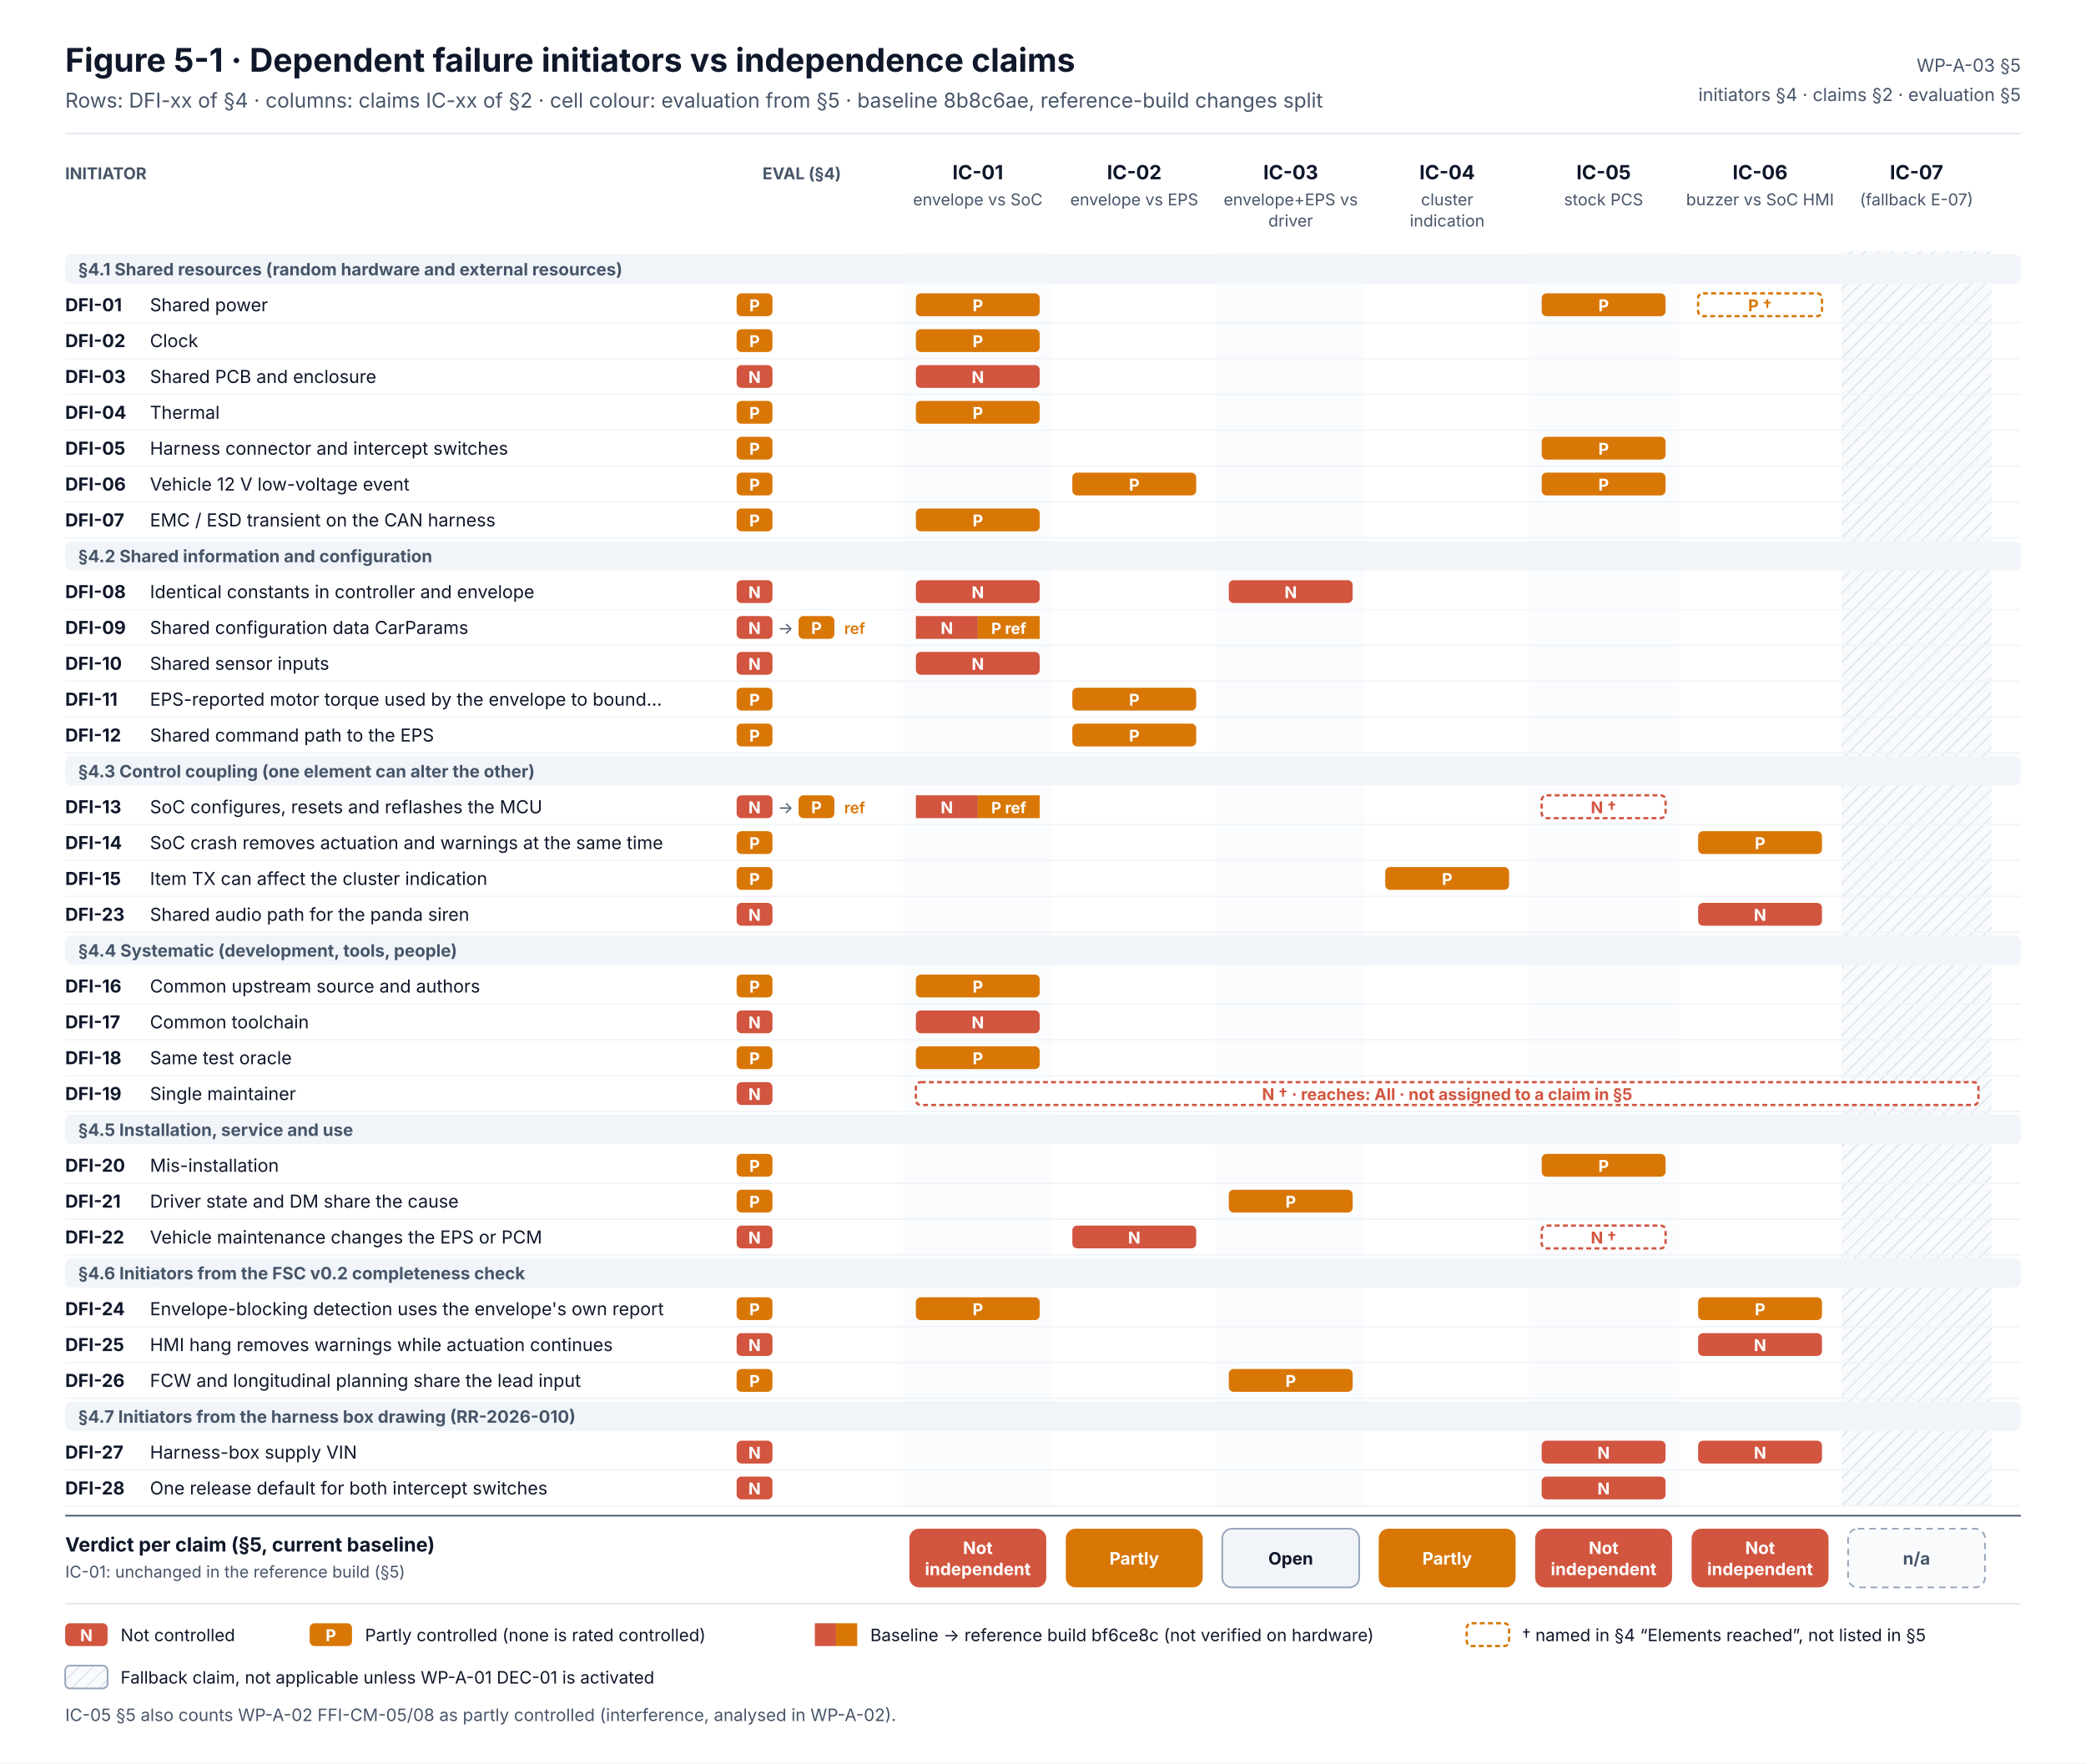
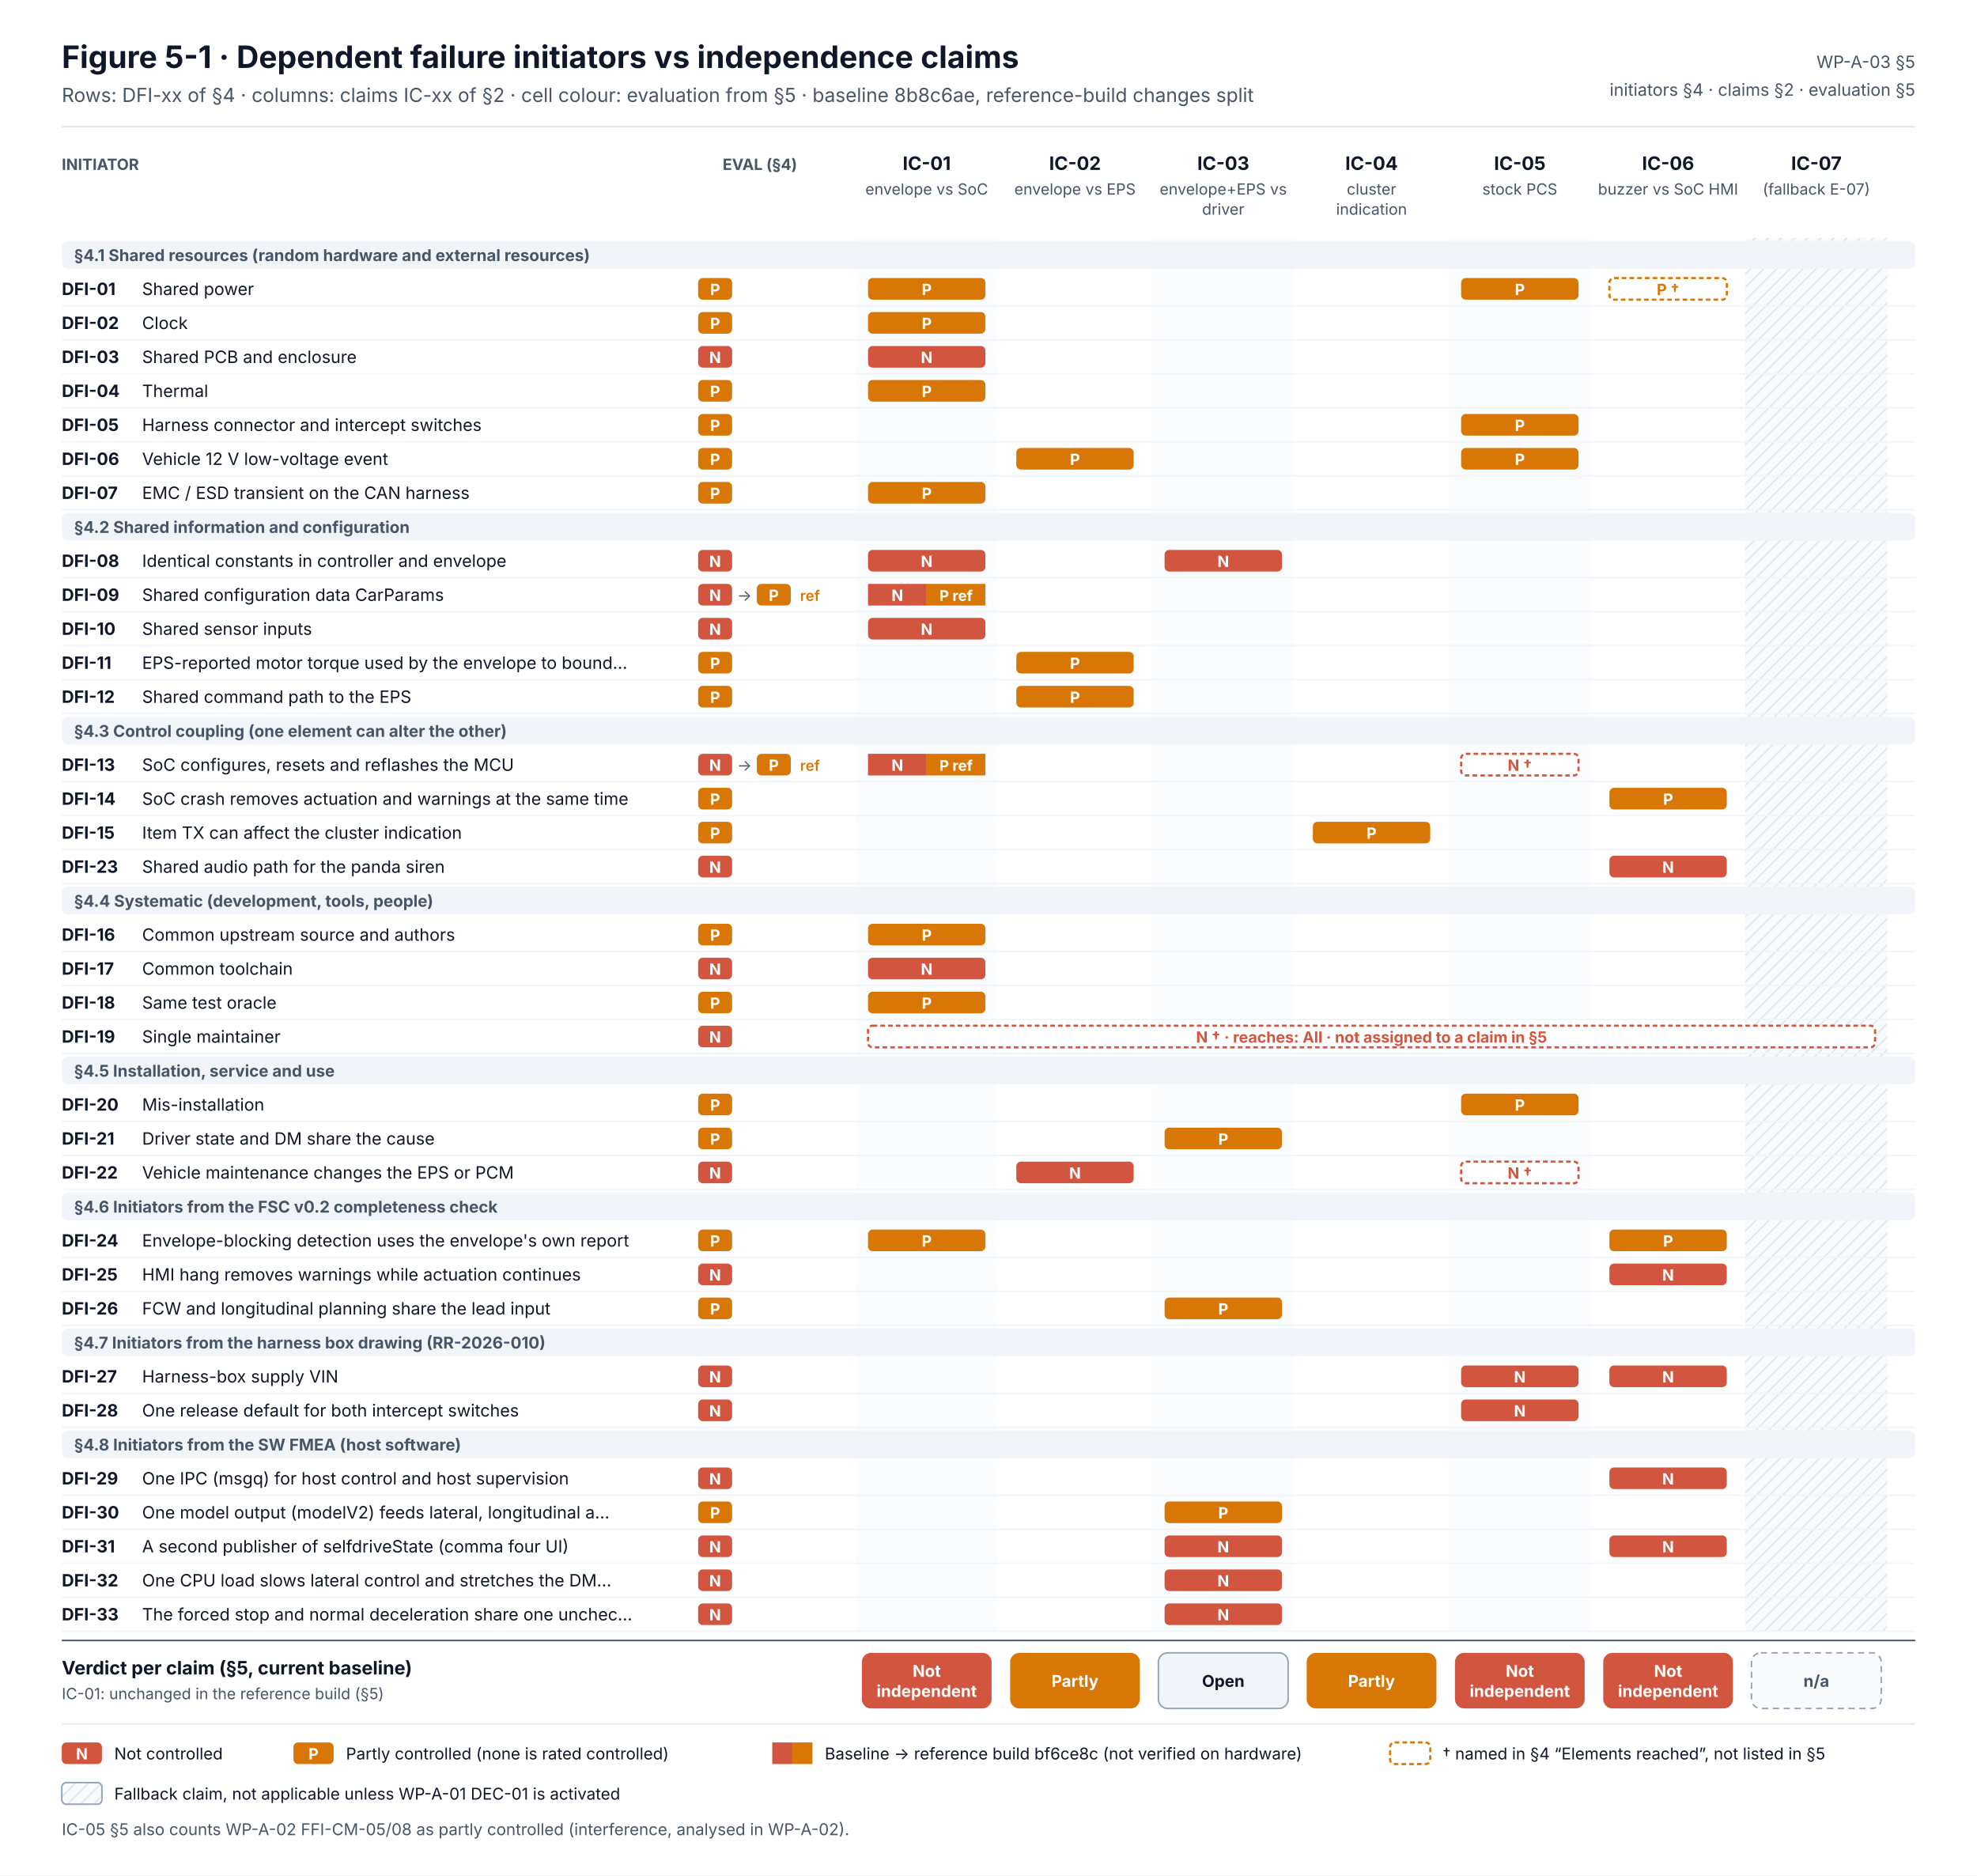
- <svg xmlns="http://www.w3.org/2000/svg" width="1280" height="1082" viewBox="0 0 1280 1082" font-family="Inter, 'Segoe UI', Helvetica, Arial, sans-serif" role="img" aria-labelledby="t d">
+ <svg xmlns="http://www.w3.org/2000/svg" width="1280" height="1214" viewBox="0 0 1280 1214" font-family="Inter, 'Segoe UI', Helvetica, Arial, sans-serif" role="img" aria-labelledby="t d">
  <defs>
    <pattern id="na" width="6" height="6" patternUnits="userSpaceOnUse" patternTransform="rotate(45)">
      <rect width="6" height="6" fill="#F8FAFC" />
      <line x1="0" y1="0" x2="0" y2="6" stroke="#E2E8F0" stroke-width="2" />
    </pattern>
  </defs>
-   <rect width="1280" height="1082" fill="#FFFFFF" />
+   <rect width="1280" height="1214" fill="#FFFFFF" />
  <text x="40" y="44" font-size="20" fill="#0F172A" font-weight="700">Figure 5-1 · Dependent failure initiators vs independence claims</text>
  <text x="40" y="66" font-size="12.5" fill="#475569">Rows: DFI-xx of §4 · columns: claims IC-xx of §2 · cell colour: evaluation from §5 · baseline 8b8c6ae, reference-build changes split</text>
  <text x="1240" y="44" font-size="11" fill="#475569" text-anchor="end">WP-A-03 §5</text>
  <text x="1240" y="62" font-size="11" fill="#475569" text-anchor="end">initiators §4 · claims §2 · evaluation §5</text>
  <line x1="40" y1="82" x2="1240" y2="82" stroke="#E2E8F0" />
  <text x="40" y="110" font-size="10" fill="#475569" font-weight="700">INITIATOR</text>
  <text x="492" y="110" font-size="10" fill="#475569" font-weight="700" text-anchor="middle">EVAL (§4)</text>
  <text x="600" y="110" font-size="12" fill="#0F172A" font-weight="700" text-anchor="middle">IC-01</text>
  <text x="600" y="126" font-size="10" fill="#475569" text-anchor="middle">envelope vs SoC</text>
  <text x="696" y="110" font-size="12" fill="#0F172A" font-weight="700" text-anchor="middle">IC-02</text>
  <text x="696" y="126" font-size="10" fill="#475569" text-anchor="middle">envelope vs EPS</text>
  <text x="792" y="110" font-size="12" fill="#0F172A" font-weight="700" text-anchor="middle">IC-03</text>
  <text x="792" y="126" font-size="10" fill="#475569" text-anchor="middle">envelope+EPS vs</text>
  <text x="792" y="139" font-size="10" fill="#475569" text-anchor="middle">driver</text>
  <text x="888" y="110" font-size="12" fill="#0F172A" font-weight="700" text-anchor="middle">IC-04</text>
  <text x="888" y="126" font-size="10" fill="#475569" text-anchor="middle">cluster</text>
  <text x="888" y="139" font-size="10" fill="#475569" text-anchor="middle">indication</text>
  <text x="984" y="110" font-size="12" fill="#0F172A" font-weight="700" text-anchor="middle">IC-05</text>
  <text x="984" y="126" font-size="10" fill="#475569" text-anchor="middle">stock PCS</text>
  <text x="1080" y="110" font-size="12" fill="#0F172A" font-weight="700" text-anchor="middle">IC-06</text>
  <text x="1080" y="126" font-size="10" fill="#475569" text-anchor="middle">buzzer vs SoC HMI</text>
  <text x="1176" y="110" font-size="12" fill="#0F172A" font-weight="700" text-anchor="middle">IC-07</text>
  <text x="1176" y="126" font-size="10" fill="#475569" text-anchor="middle">(fallback E-07)</text>
-   <rect x="554" y="154" width="92" height="770" fill="#FBFCFD" />
-   <rect x="650" y="154" width="92" height="770" fill="#FFFFFF" />
-   <rect x="746" y="154" width="92" height="770" fill="#FBFCFD" />
-   <rect x="842" y="154" width="92" height="770" fill="#FFFFFF" />
-   <rect x="938" y="154" width="92" height="770" fill="#FBFCFD" />
-   <rect x="1034" y="154" width="92" height="770" fill="#FFFFFF" />
-   <rect x="1130" y="154" width="92" height="770" fill="url(#na)" />
+   <rect x="554" y="154" width="92" height="902" fill="#FBFCFD" />
+   <rect x="650" y="154" width="92" height="902" fill="#FFFFFF" />
+   <rect x="746" y="154" width="92" height="902" fill="#FBFCFD" />
+   <rect x="842" y="154" width="92" height="902" fill="#FFFFFF" />
+   <rect x="938" y="154" width="92" height="902" fill="#FBFCFD" />
+   <rect x="1034" y="154" width="92" height="902" fill="#FFFFFF" />
+   <rect x="1130" y="154" width="92" height="902" fill="url(#na)" />
  <rect x="40" y="156" width="1200" height="18" fill="#F1F5F9" rx="4" />
  <text x="48" y="169" font-size="10.5" fill="#475569" font-weight="700">§4.1 Shared resources (random hardware and external resources)</text>
  <line x1="40" y1="198" x2="1240" y2="198" stroke="#F1F5F9" />
  <text x="40" y="191" font-size="11" fill="#0F172A" font-weight="700">DFI-01</text>
  <text x="92" y="191" font-size="11" fill="#0F172A">Shared power</text>
  <rect x="452" y="180" width="22" height="14" fill="#D97706" rx="3" />
  <text x="463" y="191" font-size="10" fill="#FFFFFF" font-weight="700" text-anchor="middle">P</text>
  <rect x="562" y="180" width="76" height="14" fill="#D97706" rx="3" />
  <text x="600" y="191" font-size="10" fill="#FFFFFF" font-weight="700" text-anchor="middle">P</text>
  <rect x="946" y="180" width="76" height="14" fill="#D97706" rx="3" />
  <text x="984" y="191" font-size="10" fill="#FFFFFF" font-weight="700" text-anchor="middle">P</text>
  <rect x="1042" y="180" width="76" height="14" fill="#FFFFFF" stroke="#D97706" stroke-width="1.4" rx="3" stroke-dasharray="3 2" />
  <text x="1080" y="191" font-size="10" fill="#D97706" font-weight="700" text-anchor="middle">P †</text>
  <line x1="40" y1="220" x2="1240" y2="220" stroke="#F1F5F9" />
  <text x="40" y="213" font-size="11" fill="#0F172A" font-weight="700">DFI-02</text>
  <text x="92" y="213" font-size="11" fill="#0F172A">Clock</text>
  <rect x="452" y="202" width="22" height="14" fill="#D97706" rx="3" />
  <text x="463" y="213" font-size="10" fill="#FFFFFF" font-weight="700" text-anchor="middle">P</text>
  <rect x="562" y="202" width="76" height="14" fill="#D97706" rx="3" />
  <text x="600" y="213" font-size="10" fill="#FFFFFF" font-weight="700" text-anchor="middle">P</text>
  <line x1="40" y1="242" x2="1240" y2="242" stroke="#F1F5F9" />
  <text x="40" y="235" font-size="11" fill="#0F172A" font-weight="700">DFI-03</text>
  <text x="92" y="235" font-size="11" fill="#0F172A">Shared PCB and enclosure</text>
  <rect x="452" y="224" width="22" height="14" fill="#D2553F" rx="3" />
  <text x="463" y="235" font-size="10" fill="#FFFFFF" font-weight="700" text-anchor="middle">N</text>
  <rect x="562" y="224" width="76" height="14" fill="#D2553F" rx="3" />
  <text x="600" y="235" font-size="10" fill="#FFFFFF" font-weight="700" text-anchor="middle">N</text>
  <line x1="40" y1="264" x2="1240" y2="264" stroke="#F1F5F9" />
  <text x="40" y="257" font-size="11" fill="#0F172A" font-weight="700">DFI-04</text>
  <text x="92" y="257" font-size="11" fill="#0F172A">Thermal</text>
  <rect x="452" y="246" width="22" height="14" fill="#D97706" rx="3" />
  <text x="463" y="257" font-size="10" fill="#FFFFFF" font-weight="700" text-anchor="middle">P</text>
  <rect x="562" y="246" width="76" height="14" fill="#D97706" rx="3" />
  <text x="600" y="257" font-size="10" fill="#FFFFFF" font-weight="700" text-anchor="middle">P</text>
  <line x1="40" y1="286" x2="1240" y2="286" stroke="#F1F5F9" />
  <text x="40" y="279" font-size="11" fill="#0F172A" font-weight="700">DFI-05</text>
  <text x="92" y="279" font-size="11" fill="#0F172A">Harness connector and intercept switches</text>
  <rect x="452" y="268" width="22" height="14" fill="#D97706" rx="3" />
  <text x="463" y="279" font-size="10" fill="#FFFFFF" font-weight="700" text-anchor="middle">P</text>
  <rect x="946" y="268" width="76" height="14" fill="#D97706" rx="3" />
  <text x="984" y="279" font-size="10" fill="#FFFFFF" font-weight="700" text-anchor="middle">P</text>
  <line x1="40" y1="308" x2="1240" y2="308" stroke="#F1F5F9" />
  <text x="40" y="301" font-size="11" fill="#0F172A" font-weight="700">DFI-06</text>
  <text x="92" y="301" font-size="11" fill="#0F172A">Vehicle 12 V low-voltage event</text>
  <rect x="452" y="290" width="22" height="14" fill="#D97706" rx="3" />
  <text x="463" y="301" font-size="10" fill="#FFFFFF" font-weight="700" text-anchor="middle">P</text>
  <rect x="658" y="290" width="76" height="14" fill="#D97706" rx="3" />
  <text x="696" y="301" font-size="10" fill="#FFFFFF" font-weight="700" text-anchor="middle">P</text>
  <rect x="946" y="290" width="76" height="14" fill="#D97706" rx="3" />
  <text x="984" y="301" font-size="10" fill="#FFFFFF" font-weight="700" text-anchor="middle">P</text>
  <line x1="40" y1="330" x2="1240" y2="330" stroke="#F1F5F9" />
  <text x="40" y="323" font-size="11" fill="#0F172A" font-weight="700">DFI-07</text>
  <text x="92" y="323" font-size="11" fill="#0F172A">EMC / ESD transient on the CAN harness</text>
  <rect x="452" y="312" width="22" height="14" fill="#D97706" rx="3" />
  <text x="463" y="323" font-size="10" fill="#FFFFFF" font-weight="700" text-anchor="middle">P</text>
  <rect x="562" y="312" width="76" height="14" fill="#D97706" rx="3" />
  <text x="600" y="323" font-size="10" fill="#FFFFFF" font-weight="700" text-anchor="middle">P</text>
  <rect x="40" y="332" width="1200" height="18" fill="#F1F5F9" rx="4" />
  <text x="48" y="345" font-size="10.5" fill="#475569" font-weight="700">§4.2 Shared information and configuration</text>
  <line x1="40" y1="374" x2="1240" y2="374" stroke="#F1F5F9" />
  <text x="40" y="367" font-size="11" fill="#0F172A" font-weight="700">DFI-08</text>
  <text x="92" y="367" font-size="11" fill="#0F172A">Identical constants in controller and envelope</text>
  <rect x="452" y="356" width="22" height="14" fill="#D2553F" rx="3" />
  <text x="463" y="367" font-size="10" fill="#FFFFFF" font-weight="700" text-anchor="middle">N</text>
  <rect x="562" y="356" width="76" height="14" fill="#D2553F" rx="3" />
  <text x="600" y="367" font-size="10" fill="#FFFFFF" font-weight="700" text-anchor="middle">N</text>
  <rect x="754" y="356" width="76" height="14" fill="#D2553F" rx="3" />
  <text x="792" y="367" font-size="10" fill="#FFFFFF" font-weight="700" text-anchor="middle">N</text>
  <line x1="40" y1="396" x2="1240" y2="396" stroke="#F1F5F9" />
  <text x="40" y="389" font-size="11" fill="#0F172A" font-weight="700">DFI-09</text>
  <text x="92" y="389" font-size="11" fill="#0F172A">Shared configuration data CarParams</text>
  <rect x="452" y="378" width="22" height="14" fill="#D2553F" rx="3" />
  <text x="463" y="389" font-size="10" fill="#FFFFFF" font-weight="700" text-anchor="middle">N</text>
  <text x="482" y="389" font-size="10" fill="#475569" text-anchor="middle">→</text>
  <rect x="490" y="378" width="22" height="14" fill="#D97706" rx="3" />
  <text x="501" y="389" font-size="10" fill="#FFFFFF" font-weight="700" text-anchor="middle">P</text>
  <text x="518" y="389" font-size="9.5" fill="#D97706" font-weight="600">ref</text>
  <rect x="562" y="378" width="38" height="14" fill="#D2553F" />
  <rect x="600" y="378" width="38" height="14" fill="#D97706" />
  <text x="581" y="389" font-size="10" fill="#FFFFFF" font-weight="700" text-anchor="middle">N</text>
  <text x="619" y="389" font-size="9.5" fill="#FFFFFF" font-weight="700" text-anchor="middle">P ref</text>
  <line x1="40" y1="418" x2="1240" y2="418" stroke="#F1F5F9" />
  <text x="40" y="411" font-size="11" fill="#0F172A" font-weight="700">DFI-10</text>
  <text x="92" y="411" font-size="11" fill="#0F172A">Shared sensor inputs</text>
  <rect x="452" y="400" width="22" height="14" fill="#D2553F" rx="3" />
  <text x="463" y="411" font-size="10" fill="#FFFFFF" font-weight="700" text-anchor="middle">N</text>
  <rect x="562" y="400" width="76" height="14" fill="#D2553F" rx="3" />
  <text x="600" y="411" font-size="10" fill="#FFFFFF" font-weight="700" text-anchor="middle">N</text>
  <line x1="40" y1="440" x2="1240" y2="440" stroke="#F1F5F9" />
  <text x="40" y="433" font-size="11" fill="#0F172A" font-weight="700">DFI-11</text>
  <text x="92" y="433" font-size="11" fill="#0F172A">EPS-reported motor torque used by the envelope to bound…</text>
  <rect x="452" y="422" width="22" height="14" fill="#D97706" rx="3" />
  <text x="463" y="433" font-size="10" fill="#FFFFFF" font-weight="700" text-anchor="middle">P</text>
  <rect x="658" y="422" width="76" height="14" fill="#D97706" rx="3" />
  <text x="696" y="433" font-size="10" fill="#FFFFFF" font-weight="700" text-anchor="middle">P</text>
  <line x1="40" y1="462" x2="1240" y2="462" stroke="#F1F5F9" />
  <text x="40" y="455" font-size="11" fill="#0F172A" font-weight="700">DFI-12</text>
  <text x="92" y="455" font-size="11" fill="#0F172A">Shared command path to the EPS</text>
  <rect x="452" y="444" width="22" height="14" fill="#D97706" rx="3" />
  <text x="463" y="455" font-size="10" fill="#FFFFFF" font-weight="700" text-anchor="middle">P</text>
  <rect x="658" y="444" width="76" height="14" fill="#D97706" rx="3" />
  <text x="696" y="455" font-size="10" fill="#FFFFFF" font-weight="700" text-anchor="middle">P</text>
  <rect x="40" y="464" width="1200" height="18" fill="#F1F5F9" rx="4" />
  <text x="48" y="477" font-size="10.5" fill="#475569" font-weight="700">§4.3 Control coupling (one element can alter the other)</text>
  <line x1="40" y1="506" x2="1240" y2="506" stroke="#F1F5F9" />
  <text x="40" y="499" font-size="11" fill="#0F172A" font-weight="700">DFI-13</text>
  <text x="92" y="499" font-size="11" fill="#0F172A">SoC configures, resets and reflashes the MCU</text>
  <rect x="452" y="488" width="22" height="14" fill="#D2553F" rx="3" />
  <text x="463" y="499" font-size="10" fill="#FFFFFF" font-weight="700" text-anchor="middle">N</text>
  <text x="482" y="499" font-size="10" fill="#475569" text-anchor="middle">→</text>
  <rect x="490" y="488" width="22" height="14" fill="#D97706" rx="3" />
  <text x="501" y="499" font-size="10" fill="#FFFFFF" font-weight="700" text-anchor="middle">P</text>
  <text x="518" y="499" font-size="9.5" fill="#D97706" font-weight="600">ref</text>
  <rect x="562" y="488" width="38" height="14" fill="#D2553F" />
  <rect x="600" y="488" width="38" height="14" fill="#D97706" />
  <text x="581" y="499" font-size="10" fill="#FFFFFF" font-weight="700" text-anchor="middle">N</text>
  <text x="619" y="499" font-size="9.5" fill="#FFFFFF" font-weight="700" text-anchor="middle">P ref</text>
  <rect x="946" y="488" width="76" height="14" fill="#FFFFFF" stroke="#D2553F" stroke-width="1.4" rx="3" stroke-dasharray="3 2" />
  <text x="984" y="499" font-size="10" fill="#D2553F" font-weight="700" text-anchor="middle">N †</text>
  <line x1="40" y1="528" x2="1240" y2="528" stroke="#F1F5F9" />
  <text x="40" y="521" font-size="11" fill="#0F172A" font-weight="700">DFI-14</text>
  <text x="92" y="521" font-size="11" fill="#0F172A">SoC crash removes actuation and warnings at the same time</text>
  <rect x="452" y="510" width="22" height="14" fill="#D97706" rx="3" />
  <text x="463" y="521" font-size="10" fill="#FFFFFF" font-weight="700" text-anchor="middle">P</text>
  <rect x="1042" y="510" width="76" height="14" fill="#D97706" rx="3" />
  <text x="1080" y="521" font-size="10" fill="#FFFFFF" font-weight="700" text-anchor="middle">P</text>
  <line x1="40" y1="550" x2="1240" y2="550" stroke="#F1F5F9" />
  <text x="40" y="543" font-size="11" fill="#0F172A" font-weight="700">DFI-15</text>
  <text x="92" y="543" font-size="11" fill="#0F172A">Item TX can affect the cluster indication</text>
  <rect x="452" y="532" width="22" height="14" fill="#D97706" rx="3" />
  <text x="463" y="543" font-size="10" fill="#FFFFFF" font-weight="700" text-anchor="middle">P</text>
  <rect x="850" y="532" width="76" height="14" fill="#D97706" rx="3" />
  <text x="888" y="543" font-size="10" fill="#FFFFFF" font-weight="700" text-anchor="middle">P</text>
  <line x1="40" y1="572" x2="1240" y2="572" stroke="#F1F5F9" />
  <text x="40" y="565" font-size="11" fill="#0F172A" font-weight="700">DFI-23</text>
  <text x="92" y="565" font-size="11" fill="#0F172A">Shared audio path for the panda siren</text>
  <rect x="452" y="554" width="22" height="14" fill="#D2553F" rx="3" />
  <text x="463" y="565" font-size="10" fill="#FFFFFF" font-weight="700" text-anchor="middle">N</text>
  <rect x="1042" y="554" width="76" height="14" fill="#D2553F" rx="3" />
  <text x="1080" y="565" font-size="10" fill="#FFFFFF" font-weight="700" text-anchor="middle">N</text>
  <rect x="40" y="574" width="1200" height="18" fill="#F1F5F9" rx="4" />
  <text x="48" y="587" font-size="10.5" fill="#475569" font-weight="700">§4.4 Systematic (development, tools, people)</text>
  <line x1="40" y1="616" x2="1240" y2="616" stroke="#F1F5F9" />
  <text x="40" y="609" font-size="11" fill="#0F172A" font-weight="700">DFI-16</text>
  <text x="92" y="609" font-size="11" fill="#0F172A">Common upstream source and authors</text>
  <rect x="452" y="598" width="22" height="14" fill="#D97706" rx="3" />
  <text x="463" y="609" font-size="10" fill="#FFFFFF" font-weight="700" text-anchor="middle">P</text>
  <rect x="562" y="598" width="76" height="14" fill="#D97706" rx="3" />
  <text x="600" y="609" font-size="10" fill="#FFFFFF" font-weight="700" text-anchor="middle">P</text>
  <line x1="40" y1="638" x2="1240" y2="638" stroke="#F1F5F9" />
  <text x="40" y="631" font-size="11" fill="#0F172A" font-weight="700">DFI-17</text>
  <text x="92" y="631" font-size="11" fill="#0F172A">Common toolchain</text>
  <rect x="452" y="620" width="22" height="14" fill="#D2553F" rx="3" />
  <text x="463" y="631" font-size="10" fill="#FFFFFF" font-weight="700" text-anchor="middle">N</text>
  <rect x="562" y="620" width="76" height="14" fill="#D2553F" rx="3" />
  <text x="600" y="631" font-size="10" fill="#FFFFFF" font-weight="700" text-anchor="middle">N</text>
  <line x1="40" y1="660" x2="1240" y2="660" stroke="#F1F5F9" />
  <text x="40" y="653" font-size="11" fill="#0F172A" font-weight="700">DFI-18</text>
  <text x="92" y="653" font-size="11" fill="#0F172A">Same test oracle</text>
  <rect x="452" y="642" width="22" height="14" fill="#D97706" rx="3" />
  <text x="463" y="653" font-size="10" fill="#FFFFFF" font-weight="700" text-anchor="middle">P</text>
  <rect x="562" y="642" width="76" height="14" fill="#D97706" rx="3" />
  <text x="600" y="653" font-size="10" fill="#FFFFFF" font-weight="700" text-anchor="middle">P</text>
  <line x1="40" y1="682" x2="1240" y2="682" stroke="#F1F5F9" />
  <text x="40" y="675" font-size="11" fill="#0F172A" font-weight="700">DFI-19</text>
  <text x="92" y="675" font-size="11" fill="#0F172A">Single maintainer</text>
  <rect x="452" y="664" width="22" height="14" fill="#D2553F" rx="3" />
  <text x="463" y="675" font-size="10" fill="#FFFFFF" font-weight="700" text-anchor="middle">N</text>
  <rect x="562" y="664" width="652" height="14" fill="#FFFFFF" stroke="#D2553F" stroke-width="1.4" rx="3" stroke-dasharray="3 2" />
  <text x="888" y="675" font-size="10" fill="#D2553F" font-weight="700" text-anchor="middle">N † · reaches: All · not assigned to a claim in §5</text>
  <rect x="40" y="684" width="1200" height="18" fill="#F1F5F9" rx="4" />
  <text x="48" y="697" font-size="10.5" fill="#475569" font-weight="700">§4.5 Installation, service and use</text>
  <line x1="40" y1="726" x2="1240" y2="726" stroke="#F1F5F9" />
  <text x="40" y="719" font-size="11" fill="#0F172A" font-weight="700">DFI-20</text>
  <text x="92" y="719" font-size="11" fill="#0F172A">Mis-installation</text>
  <rect x="452" y="708" width="22" height="14" fill="#D97706" rx="3" />
  <text x="463" y="719" font-size="10" fill="#FFFFFF" font-weight="700" text-anchor="middle">P</text>
  <rect x="946" y="708" width="76" height="14" fill="#D97706" rx="3" />
  <text x="984" y="719" font-size="10" fill="#FFFFFF" font-weight="700" text-anchor="middle">P</text>
  <line x1="40" y1="748" x2="1240" y2="748" stroke="#F1F5F9" />
  <text x="40" y="741" font-size="11" fill="#0F172A" font-weight="700">DFI-21</text>
  <text x="92" y="741" font-size="11" fill="#0F172A">Driver state and DM share the cause</text>
  <rect x="452" y="730" width="22" height="14" fill="#D97706" rx="3" />
  <text x="463" y="741" font-size="10" fill="#FFFFFF" font-weight="700" text-anchor="middle">P</text>
  <rect x="754" y="730" width="76" height="14" fill="#D97706" rx="3" />
  <text x="792" y="741" font-size="10" fill="#FFFFFF" font-weight="700" text-anchor="middle">P</text>
  <line x1="40" y1="770" x2="1240" y2="770" stroke="#F1F5F9" />
  <text x="40" y="763" font-size="11" fill="#0F172A" font-weight="700">DFI-22</text>
  <text x="92" y="763" font-size="11" fill="#0F172A">Vehicle maintenance changes the EPS or PCM</text>
  <rect x="452" y="752" width="22" height="14" fill="#D2553F" rx="3" />
  <text x="463" y="763" font-size="10" fill="#FFFFFF" font-weight="700" text-anchor="middle">N</text>
  <rect x="658" y="752" width="76" height="14" fill="#D2553F" rx="3" />
  <text x="696" y="763" font-size="10" fill="#FFFFFF" font-weight="700" text-anchor="middle">N</text>
  <rect x="946" y="752" width="76" height="14" fill="#FFFFFF" stroke="#D2553F" stroke-width="1.4" rx="3" stroke-dasharray="3 2" />
  <text x="984" y="763" font-size="10" fill="#D2553F" font-weight="700" text-anchor="middle">N †</text>
  <rect x="40" y="772" width="1200" height="18" fill="#F1F5F9" rx="4" />
  <text x="48" y="785" font-size="10.5" fill="#475569" font-weight="700">§4.6 Initiators from the FSC v0.2 completeness check</text>
  <line x1="40" y1="814" x2="1240" y2="814" stroke="#F1F5F9" />
  <text x="40" y="807" font-size="11" fill="#0F172A" font-weight="700">DFI-24</text>
  <text x="92" y="807" font-size="11" fill="#0F172A">Envelope-blocking detection uses the envelope's own report</text>
  <rect x="452" y="796" width="22" height="14" fill="#D97706" rx="3" />
  <text x="463" y="807" font-size="10" fill="#FFFFFF" font-weight="700" text-anchor="middle">P</text>
  <rect x="562" y="796" width="76" height="14" fill="#D97706" rx="3" />
  <text x="600" y="807" font-size="10" fill="#FFFFFF" font-weight="700" text-anchor="middle">P</text>
  <rect x="1042" y="796" width="76" height="14" fill="#D97706" rx="3" />
  <text x="1080" y="807" font-size="10" fill="#FFFFFF" font-weight="700" text-anchor="middle">P</text>
  <line x1="40" y1="836" x2="1240" y2="836" stroke="#F1F5F9" />
  <text x="40" y="829" font-size="11" fill="#0F172A" font-weight="700">DFI-25</text>
  <text x="92" y="829" font-size="11" fill="#0F172A">HMI hang removes warnings while actuation continues</text>
  <rect x="452" y="818" width="22" height="14" fill="#D2553F" rx="3" />
  <text x="463" y="829" font-size="10" fill="#FFFFFF" font-weight="700" text-anchor="middle">N</text>
  <rect x="1042" y="818" width="76" height="14" fill="#D2553F" rx="3" />
  <text x="1080" y="829" font-size="10" fill="#FFFFFF" font-weight="700" text-anchor="middle">N</text>
  <line x1="40" y1="858" x2="1240" y2="858" stroke="#F1F5F9" />
  <text x="40" y="851" font-size="11" fill="#0F172A" font-weight="700">DFI-26</text>
  <text x="92" y="851" font-size="11" fill="#0F172A">FCW and longitudinal planning share the lead input</text>
  <rect x="452" y="840" width="22" height="14" fill="#D97706" rx="3" />
  <text x="463" y="851" font-size="10" fill="#FFFFFF" font-weight="700" text-anchor="middle">P</text>
  <rect x="754" y="840" width="76" height="14" fill="#D97706" rx="3" />
  <text x="792" y="851" font-size="10" fill="#FFFFFF" font-weight="700" text-anchor="middle">P</text>
  <rect x="40" y="860" width="1200" height="18" fill="#F1F5F9" rx="4" />
  <text x="48" y="873" font-size="10.5" fill="#475569" font-weight="700">§4.7 Initiators from the harness box drawing (RR-2026-010)</text>
  <line x1="40" y1="902" x2="1240" y2="902" stroke="#F1F5F9" />
  <text x="40" y="895" font-size="11" fill="#0F172A" font-weight="700">DFI-27</text>
  <text x="92" y="895" font-size="11" fill="#0F172A">Harness-box supply VIN</text>
  <rect x="452" y="884" width="22" height="14" fill="#D2553F" rx="3" />
  <text x="463" y="895" font-size="10" fill="#FFFFFF" font-weight="700" text-anchor="middle">N</text>
  <rect x="946" y="884" width="76" height="14" fill="#D2553F" rx="3" />
  <text x="984" y="895" font-size="10" fill="#FFFFFF" font-weight="700" text-anchor="middle">N</text>
  <rect x="1042" y="884" width="76" height="14" fill="#D2553F" rx="3" />
  <text x="1080" y="895" font-size="10" fill="#FFFFFF" font-weight="700" text-anchor="middle">N</text>
  <line x1="40" y1="924" x2="1240" y2="924" stroke="#F1F5F9" />
  <text x="40" y="917" font-size="11" fill="#0F172A" font-weight="700">DFI-28</text>
  <text x="92" y="917" font-size="11" fill="#0F172A">One release default for both intercept switches</text>
  <rect x="452" y="906" width="22" height="14" fill="#D2553F" rx="3" />
  <text x="463" y="917" font-size="10" fill="#FFFFFF" font-weight="700" text-anchor="middle">N</text>
  <rect x="946" y="906" width="76" height="14" fill="#D2553F" rx="3" />
  <text x="984" y="917" font-size="10" fill="#FFFFFF" font-weight="700" text-anchor="middle">N</text>
-   <line x1="40" y1="930" x2="1240" y2="930" stroke="#475569" />
-   <text x="40" y="952" font-size="12" fill="#0F172A" font-weight="700">Verdict per claim (§5, current baseline)</text>
-   <text x="40" y="968" font-size="10" fill="#475569">IC-01: unchanged in the reference build (§5)</text>
-   <rect x="558" y="938" width="84" height="36" fill="#D2553F" rx="6" />
-   <text x="600" y="953.5" font-size="10.5" fill="#FFFFFF" font-weight="700" text-anchor="middle">Not</text>
-   <text x="600" y="966.5" font-size="10.5" fill="#FFFFFF" font-weight="700" text-anchor="middle">independent</text>
-   <rect x="654" y="938" width="84" height="36" fill="#D97706" rx="6" />
-   <text x="696" y="960" font-size="10.5" fill="#FFFFFF" font-weight="700" text-anchor="middle">Partly</text>
-   <rect x="750" y="938" width="84" height="36" fill="#F1F5F9" stroke="#94A3B8" stroke-width="1" rx="6" />
-   <text x="792" y="960" font-size="10.5" fill="#0F172A" font-weight="700" text-anchor="middle">Open</text>
-   <rect x="846" y="938" width="84" height="36" fill="#D97706" rx="6" />
-   <text x="888" y="960" font-size="10.5" fill="#FFFFFF" font-weight="700" text-anchor="middle">Partly</text>
-   <rect x="942" y="938" width="84" height="36" fill="#D2553F" rx="6" />
-   <text x="984" y="953.5" font-size="10.5" fill="#FFFFFF" font-weight="700" text-anchor="middle">Not</text>
-   <text x="984" y="966.5" font-size="10.5" fill="#FFFFFF" font-weight="700" text-anchor="middle">independent</text>
-   <rect x="1038" y="938" width="84" height="36" fill="#D2553F" rx="6" />
-   <text x="1080" y="953.5" font-size="10.5" fill="#FFFFFF" font-weight="700" text-anchor="middle">Not</text>
-   <text x="1080" y="966.5" font-size="10.5" fill="#FFFFFF" font-weight="700" text-anchor="middle">independent</text>
-   <rect x="1134" y="938" width="84" height="36" fill="#F8FAFC" stroke="#94A3B8" stroke-width="1" rx="6" stroke-dasharray="4 3" />
-   <text x="1176" y="960" font-size="10.5" fill="#475569" font-weight="700" text-anchor="middle">n/a</text>
-   <line x1="40" y1="984" x2="1240" y2="984" stroke="#E2E8F0" />
-   <g transform="translate(40,996)">
+   <rect x="40" y="926" width="1200" height="18" fill="#F1F5F9" rx="4" />
+   <text x="48" y="939" font-size="10.5" fill="#475569" font-weight="700">§4.8 Initiators from the SW FMEA (host software)</text>
+   <line x1="40" y1="968" x2="1240" y2="968" stroke="#F1F5F9" />
+   <text x="40" y="961" font-size="11" fill="#0F172A" font-weight="700">DFI-29</text>
+   <text x="92" y="961" font-size="11" fill="#0F172A">One IPC (msgq) for host control and host supervision</text>
+   <rect x="452" y="950" width="22" height="14" fill="#D2553F" rx="3" />
+   <text x="463" y="961" font-size="10" fill="#FFFFFF" font-weight="700" text-anchor="middle">N</text>
+   <rect x="1042" y="950" width="76" height="14" fill="#D2553F" rx="3" />
+   <text x="1080" y="961" font-size="10" fill="#FFFFFF" font-weight="700" text-anchor="middle">N</text>
+   <line x1="40" y1="990" x2="1240" y2="990" stroke="#F1F5F9" />
+   <text x="40" y="983" font-size="11" fill="#0F172A" font-weight="700">DFI-30</text>
+   <text x="92" y="983" font-size="11" fill="#0F172A">One model output (modelV2) feeds lateral, longitudinal a…</text>
+   <rect x="452" y="972" width="22" height="14" fill="#D97706" rx="3" />
+   <text x="463" y="983" font-size="10" fill="#FFFFFF" font-weight="700" text-anchor="middle">P</text>
+   <rect x="754" y="972" width="76" height="14" fill="#D97706" rx="3" />
+   <text x="792" y="983" font-size="10" fill="#FFFFFF" font-weight="700" text-anchor="middle">P</text>
+   <line x1="40" y1="1012" x2="1240" y2="1012" stroke="#F1F5F9" />
+   <text x="40" y="1005" font-size="11" fill="#0F172A" font-weight="700">DFI-31</text>
+   <text x="92" y="1005" font-size="11" fill="#0F172A">A second publisher of selfdriveState (comma four UI)</text>
+   <rect x="452" y="994" width="22" height="14" fill="#D2553F" rx="3" />
+   <text x="463" y="1005" font-size="10" fill="#FFFFFF" font-weight="700" text-anchor="middle">N</text>
+   <rect x="754" y="994" width="76" height="14" fill="#D2553F" rx="3" />
+   <text x="792" y="1005" font-size="10" fill="#FFFFFF" font-weight="700" text-anchor="middle">N</text>
+   <rect x="1042" y="994" width="76" height="14" fill="#D2553F" rx="3" />
+   <text x="1080" y="1005" font-size="10" fill="#FFFFFF" font-weight="700" text-anchor="middle">N</text>
+   <line x1="40" y1="1034" x2="1240" y2="1034" stroke="#F1F5F9" />
+   <text x="40" y="1027" font-size="11" fill="#0F172A" font-weight="700">DFI-32</text>
+   <text x="92" y="1027" font-size="11" fill="#0F172A">One CPU load slows lateral control and stretches the DM…</text>
+   <rect x="452" y="1016" width="22" height="14" fill="#D2553F" rx="3" />
+   <text x="463" y="1027" font-size="10" fill="#FFFFFF" font-weight="700" text-anchor="middle">N</text>
+   <rect x="754" y="1016" width="76" height="14" fill="#D2553F" rx="3" />
+   <text x="792" y="1027" font-size="10" fill="#FFFFFF" font-weight="700" text-anchor="middle">N</text>
+   <line x1="40" y1="1056" x2="1240" y2="1056" stroke="#F1F5F9" />
+   <text x="40" y="1049" font-size="11" fill="#0F172A" font-weight="700">DFI-33</text>
+   <text x="92" y="1049" font-size="11" fill="#0F172A">The forced stop and normal deceleration share one unchec…</text>
+   <rect x="452" y="1038" width="22" height="14" fill="#D2553F" rx="3" />
+   <text x="463" y="1049" font-size="10" fill="#FFFFFF" font-weight="700" text-anchor="middle">N</text>
+   <rect x="754" y="1038" width="76" height="14" fill="#D2553F" rx="3" />
+   <text x="792" y="1049" font-size="10" fill="#FFFFFF" font-weight="700" text-anchor="middle">N</text>
+   <line x1="40" y1="1062" x2="1240" y2="1062" stroke="#475569" />
+   <text x="40" y="1084" font-size="12" fill="#0F172A" font-weight="700">Verdict per claim (§5, current baseline)</text>
+   <text x="40" y="1100" font-size="10" fill="#475569">IC-01: unchanged in the reference build (§5)</text>
+   <rect x="558" y="1070" width="84" height="36" fill="#D2553F" rx="6" />
+   <text x="600" y="1085.5" font-size="10.5" fill="#FFFFFF" font-weight="700" text-anchor="middle">Not</text>
+   <text x="600" y="1098.5" font-size="10.5" fill="#FFFFFF" font-weight="700" text-anchor="middle">independent</text>
+   <rect x="654" y="1070" width="84" height="36" fill="#D97706" rx="6" />
+   <text x="696" y="1092" font-size="10.5" fill="#FFFFFF" font-weight="700" text-anchor="middle">Partly</text>
+   <rect x="750" y="1070" width="84" height="36" fill="#F1F5F9" stroke="#94A3B8" stroke-width="1" rx="6" />
+   <text x="792" y="1092" font-size="10.5" fill="#0F172A" font-weight="700" text-anchor="middle">Open</text>
+   <rect x="846" y="1070" width="84" height="36" fill="#D97706" rx="6" />
+   <text x="888" y="1092" font-size="10.5" fill="#FFFFFF" font-weight="700" text-anchor="middle">Partly</text>
+   <rect x="942" y="1070" width="84" height="36" fill="#D2553F" rx="6" />
+   <text x="984" y="1085.5" font-size="10.5" fill="#FFFFFF" font-weight="700" text-anchor="middle">Not</text>
+   <text x="984" y="1098.5" font-size="10.5" fill="#FFFFFF" font-weight="700" text-anchor="middle">independent</text>
+   <rect x="1038" y="1070" width="84" height="36" fill="#D2553F" rx="6" />
+   <text x="1080" y="1085.5" font-size="10.5" fill="#FFFFFF" font-weight="700" text-anchor="middle">Not</text>
+   <text x="1080" y="1098.5" font-size="10.5" fill="#FFFFFF" font-weight="700" text-anchor="middle">independent</text>
+   <rect x="1134" y="1070" width="84" height="36" fill="#F8FAFC" stroke="#94A3B8" stroke-width="1" rx="6" stroke-dasharray="4 3" />
+   <text x="1176" y="1092" font-size="10.5" fill="#475569" font-weight="700" text-anchor="middle">n/a</text>
+   <line x1="40" y1="1116" x2="1240" y2="1116" stroke="#E2E8F0" />
+   <g transform="translate(40,1128)">
    <rect x="0" y="0" width="26" height="14" fill="#D2553F" rx="3" />
    <text x="13" y="11" font-size="10" fill="#FFFFFF" font-weight="700" text-anchor="middle">N</text>
    <text x="34" y="11" font-size="10.5" fill="#0F172A">Not controlled</text>
  </g>
-   <g transform="translate(190,996)">
+   <g transform="translate(190,1128)">
    <rect x="0" y="0" width="26" height="14" fill="#D97706" rx="3" />
    <text x="13" y="11" font-size="10" fill="#FFFFFF" font-weight="700" text-anchor="middle">P</text>
    <text x="34" y="11" font-size="10.5" fill="#0F172A">Partly controlled (none is rated controlled)</text>
  </g>
-   <g transform="translate(500,996)">
+   <g transform="translate(500,1128)">
    <rect x="0" y="0" width="13" height="14" fill="#D2553F" />
    <rect x="13" y="0" width="13" height="14" fill="#D97706" />
    <text x="34" y="11" font-size="10.5" fill="#0F172A">Baseline → reference build bf6ce8c (not verified on hardware)</text>
  </g>
-   <g transform="translate(900,996)">
+   <g transform="translate(900,1128)">
    <rect x="0" y="0" width="26" height="14" fill="#FFFFFF" stroke="#D97706" stroke-width="1.4" rx="3" stroke-dasharray="3 2" />
    <text x="34" y="11" font-size="10.5" fill="#0F172A">† named in §4 “Elements reached”, not listed in §5</text>
  </g>
-   <g transform="translate(40,1022)">
+   <g transform="translate(40,1154)">
    <rect x="0" y="0" width="26" height="14" fill="url(#na)" stroke="#94A3B8" stroke-width="1" rx="3" />
    <text x="34" y="11" font-size="10.5" fill="#0F172A">Fallback claim, not applicable unless WP-A-01 DEC-01 is activated</text>
  </g>
-   <text x="40" y="1056" font-size="10.5" fill="#475569">IC-05 §5 also counts WP-A-02 FFI-CM-05/08 as partly controlled (interference, analysed in WP-A-02).</text>
+   <text x="40" y="1188" font-size="10.5" fill="#475569">IC-05 §5 also counts WP-A-02 FFI-CM-05/08 as partly controlled (interference, analysed in WP-A-02).</text>
</svg>
